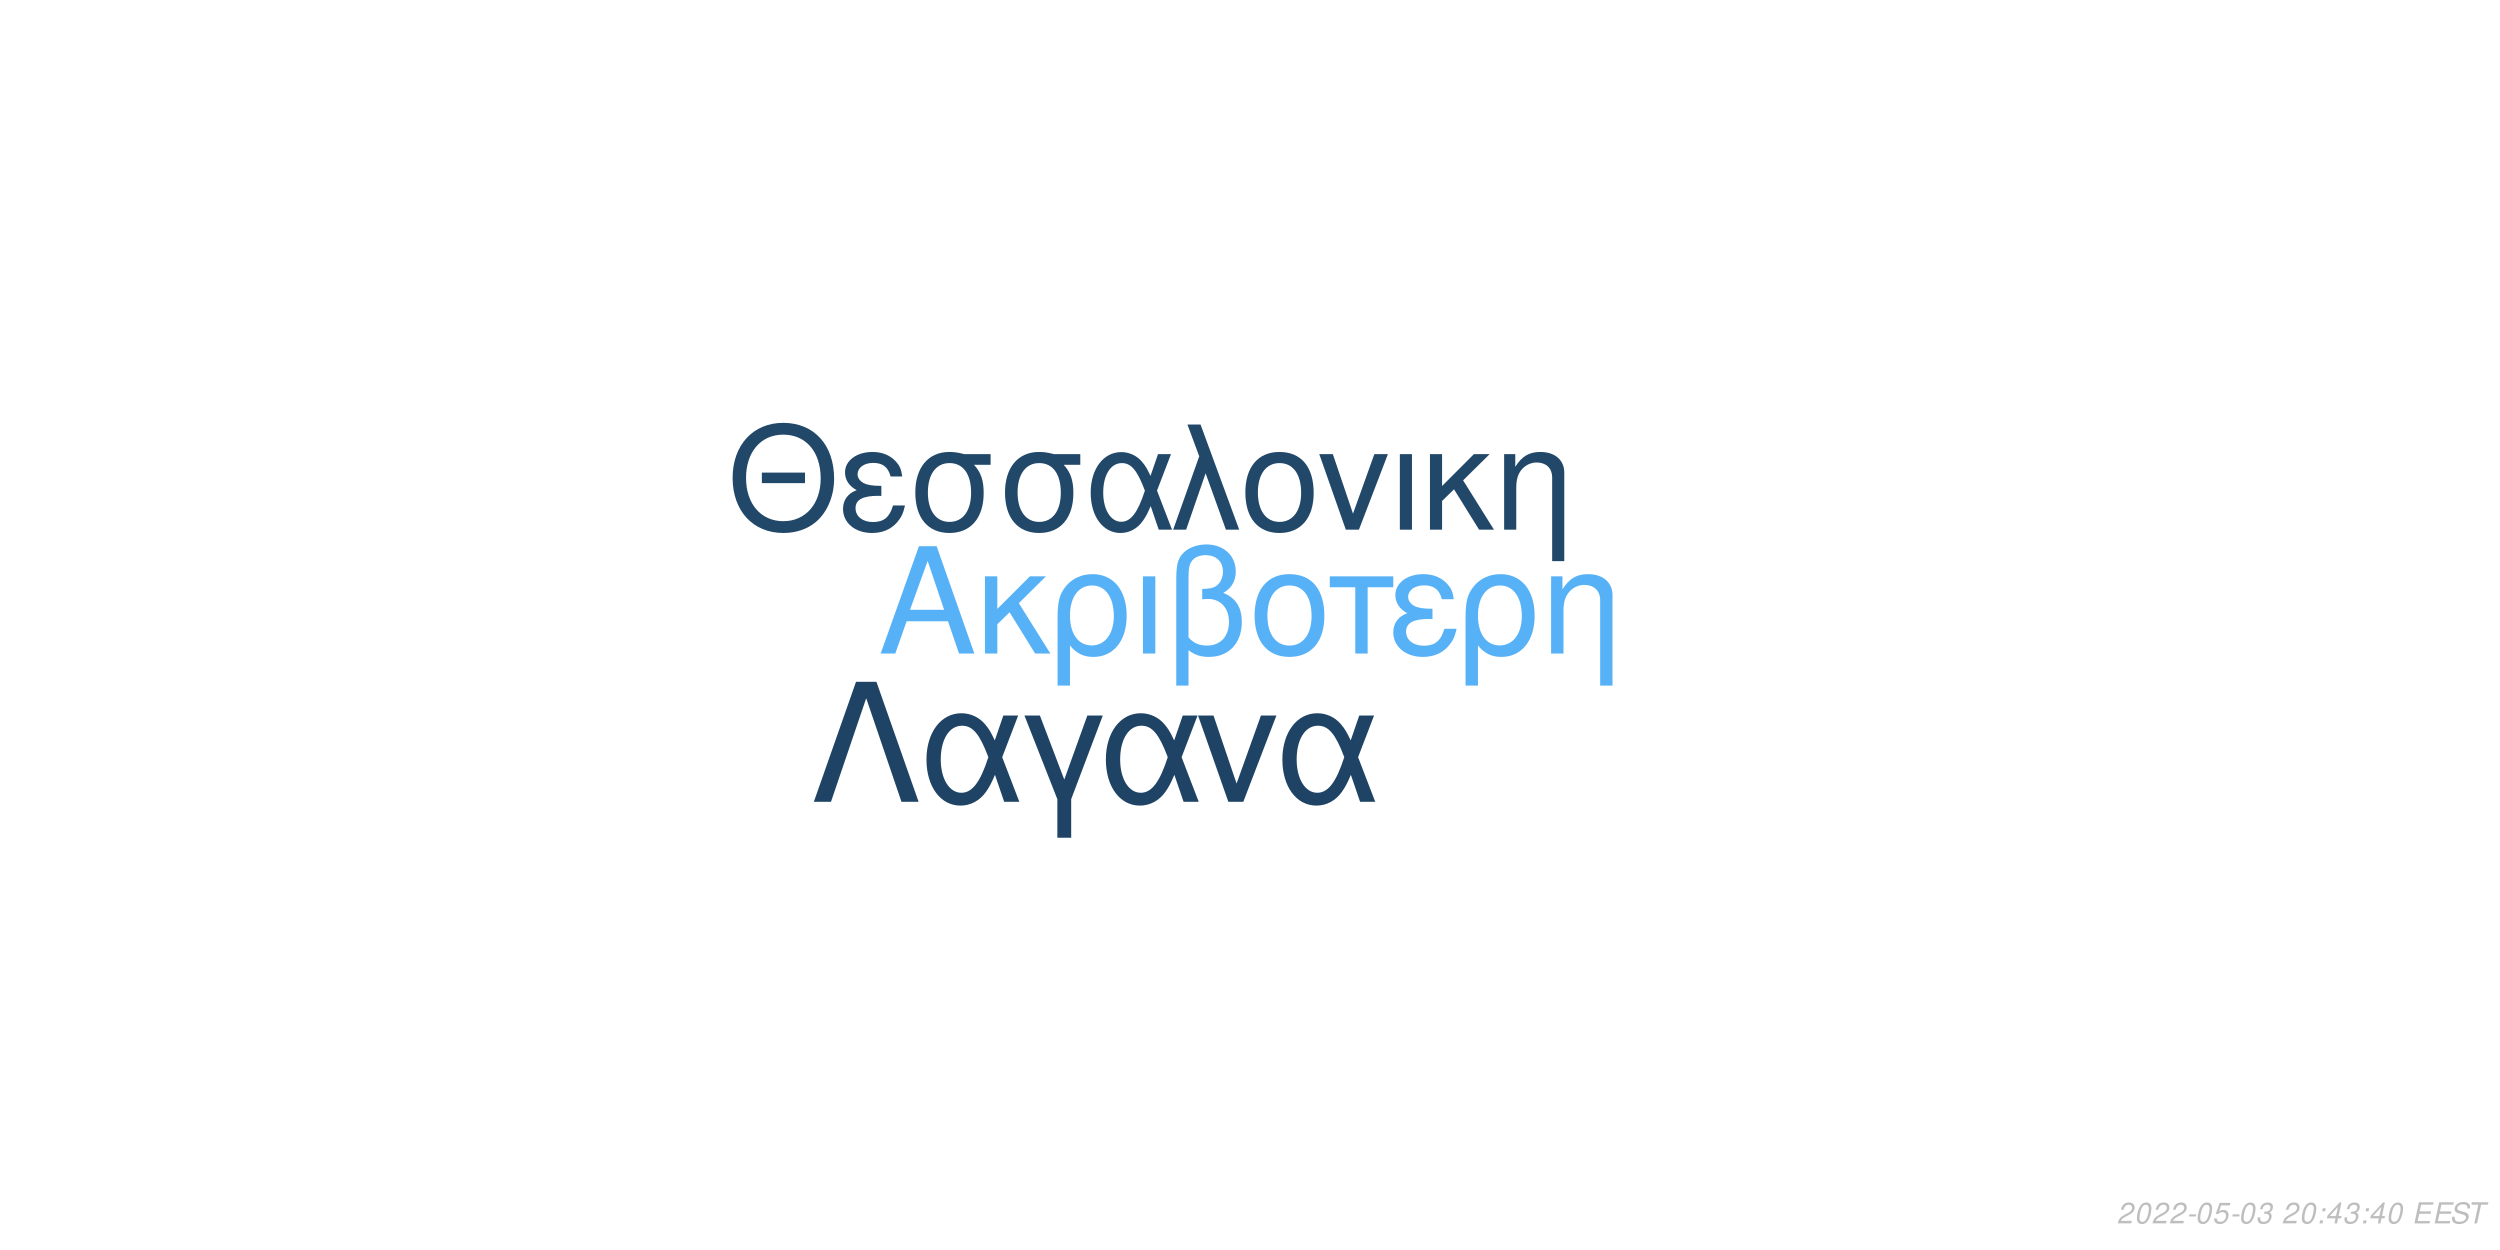
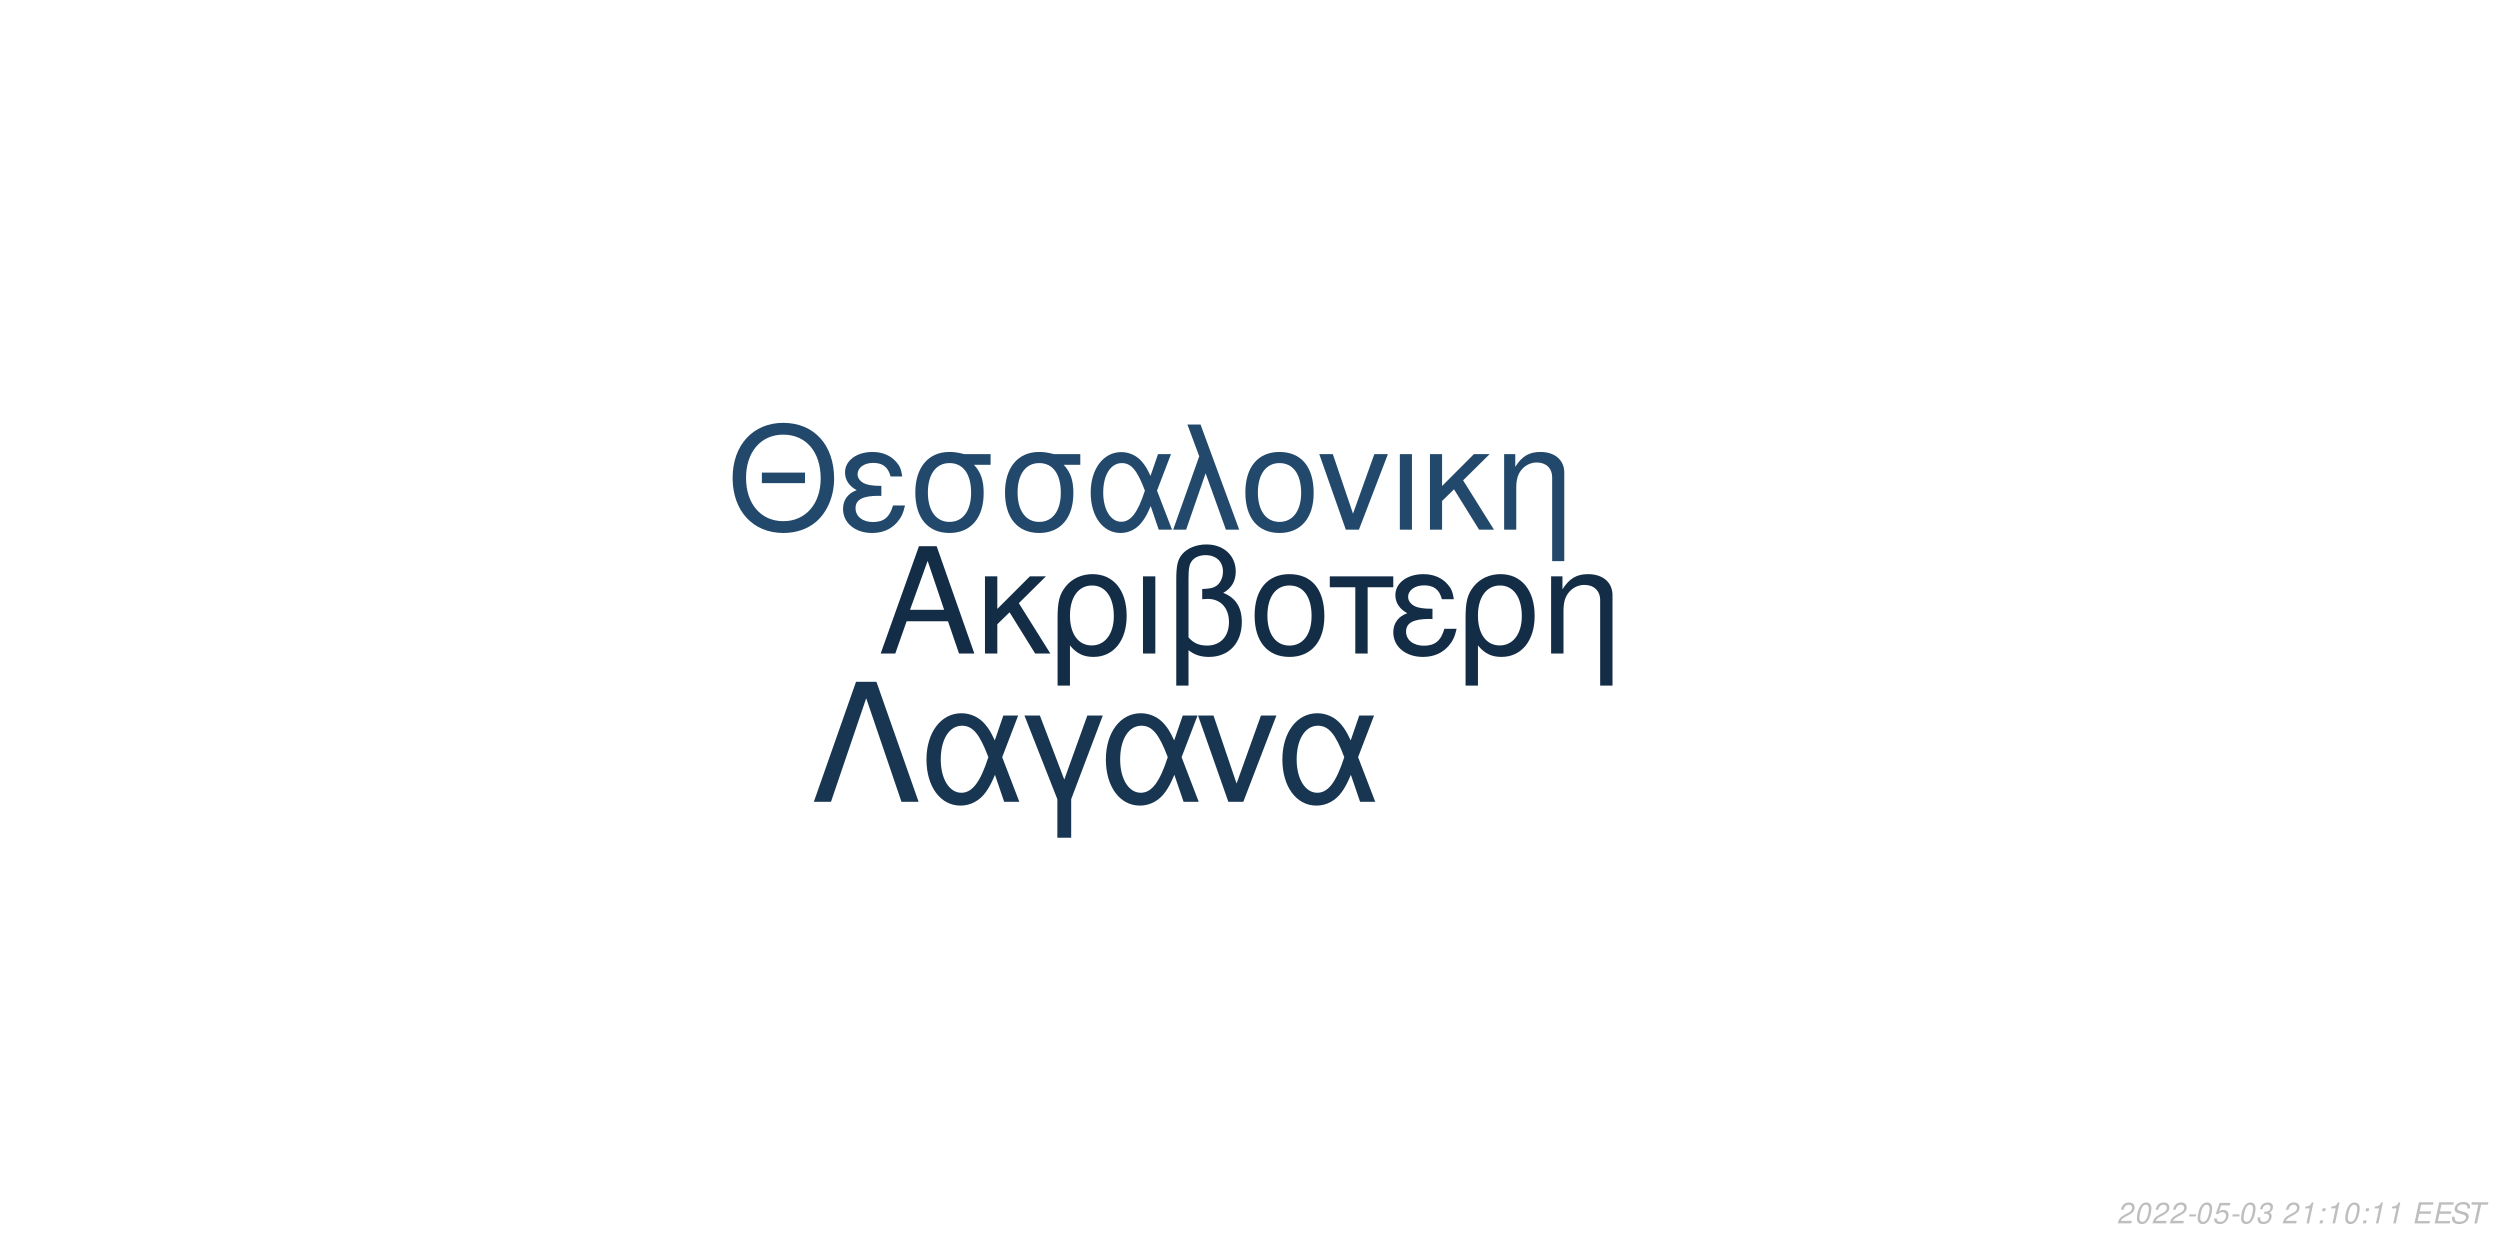
<svg xmlns="http://www.w3.org/2000/svg" xmlns:xlink="http://www.w3.org/1999/xlink" width="864pt" height="432pt" viewBox="0 0 864 432" version="1.1">
  <defs>
    <g>
      <symbol overflow="visible" id="glyph0-0">
        <path style="stroke:none;" d="" />
      </symbol>
      <symbol overflow="visible" id="glyph0-1">
        <path style="stroke:none;" d="M 24.125 -11.141 L 27.938 0 L 33.234 0 L 20.203 -37.094 L 14.094 -37.094 L 0.859 0 L 5.906 0 L 9.828 -11.141 Z M 22.797 -15.109 L 11 -15.109 L 17.094 -32.016 Z M 22.797 -15.109 " />
      </symbol>
      <symbol overflow="visible" id="glyph0-2">
        <path style="stroke:none;" d="M 7.172 -15.422 L 7.172 -26.672 L 2.906 -26.672 L 2.906 0 L 7.172 0 L 7.172 -10.125 L 11.406 -14.25 L 20.25 0 L 25.5 0 L 14.609 -17.406 L 23.969 -26.672 L 18.422 -26.672 Z M 7.172 -15.422 " />
      </symbol>
      <symbol overflow="visible" id="glyph0-3">
        <path style="stroke:none;" d="M 3 11.094 L 7.281 11.094 L 7.281 -2.797 C 9.516 -0.047 11.953 1.172 15.375 1.172 C 22.344 1.172 26.875 -4.422 26.875 -13.031 C 26.875 -21.891 22.297 -27.438 15.062 -27.438 C 11.297 -27.438 7.984 -25.906 5.797 -23.156 C 3.672 -20.516 3 -17.969 3 -12.359 Z M 14.906 -23.516 C 19.547 -23.516 22.438 -19.438 22.438 -12.922 C 22.438 -6.812 19.391 -2.797 14.812 -2.797 C 10.172 -2.797 7.281 -6.766 7.281 -13.125 C 7.281 -19.484 10.234 -23.516 14.906 -23.516 Z M 14.906 -23.516 " />
      </symbol>
      <symbol overflow="visible" id="glyph0-4">
        <path style="stroke:none;" d="M 3.516 0 L 7.781 0 L 7.781 -26.672 L 3.516 -26.672 Z M 3.516 0 " />
      </symbol>
      <symbol overflow="visible" id="glyph0-5">
        <path style="stroke:none;" d="M 4.016 11.094 L 8.25 11.094 L 8.25 -1.172 C 10.172 0.406 12.422 1.172 15.312 1.172 C 22.188 1.172 26.672 -3.609 26.672 -10.891 C 26.672 -15.984 24.578 -19.234 20.25 -20.969 C 23.109 -22.547 24.578 -25.031 24.578 -28.344 C 24.578 -33.844 20.406 -37.703 14.453 -37.703 C 10.938 -37.703 7.734 -36.391 6 -34.25 C 4.484 -32.422 4.016 -30.328 4.016 -25.391 Z M 8.25 -25.656 C 8.25 -29.359 8.5 -30.844 9.469 -32.062 C 10.375 -33.281 12.156 -34 14.094 -34 C 17.812 -34 20.156 -31.812 20.156 -28.297 C 20.156 -25.953 18.984 -23.812 17.297 -23.047 C 16.281 -22.547 15.469 -22.438 12.984 -22.297 L 12.984 -18.781 C 13.734 -18.828 14.344 -18.875 14.969 -18.875 C 19.344 -18.875 22.234 -15.719 22.234 -10.891 C 22.234 -5.906 19.281 -2.75 14.656 -2.75 C 11.953 -2.75 9.922 -3.609 8.25 -5.594 Z M 8.25 -25.656 " />
      </symbol>
      <symbol overflow="visible" id="glyph0-6">
        <path style="stroke:none;" d="M 14.094 -27.438 C 6.562 -27.438 2.094 -22.094 2.094 -13.125 C 2.094 -4.125 6.562 1.172 14.141 1.172 C 21.672 1.172 26.203 -4.172 26.203 -12.922 C 26.203 -22.188 21.828 -27.438 14.094 -27.438 Z M 14.141 -23.516 C 18.938 -23.516 21.781 -19.594 21.781 -12.984 C 21.781 -6.672 18.828 -2.75 14.141 -2.75 C 9.422 -2.75 6.516 -6.672 6.516 -13.125 C 6.516 -19.594 9.422 -23.516 14.141 -23.516 Z M 14.141 -23.516 " />
      </symbol>
      <symbol overflow="visible" id="glyph0-7">
        <path style="stroke:none;" d="M 7.891 0 L 12.156 0 L 12.156 -22.906 L 21.016 -22.906 L 21.016 -26.672 L -0.922 -26.672 L -0.922 -22.906 L 7.891 -22.906 Z M 7.891 0 " />
      </symbol>
      <symbol overflow="visible" id="glyph0-8">
        <path style="stroke:none;" d="M 14.562 -15.469 C 11.344 -15.469 9.562 -15.781 8.297 -16.438 C 6.922 -17.203 6.156 -18.328 6.156 -19.547 C 6.156 -21.891 8.453 -23.562 11.656 -23.562 C 15.062 -23.562 16.953 -22.094 17.812 -18.781 L 21.938 -18.781 C 21.578 -21.266 21.062 -22.5 19.797 -23.922 C 17.812 -26.203 14.906 -27.438 11.453 -27.438 C 5.797 -27.438 1.734 -24.375 1.734 -20.203 C 1.734 -17.609 3.156 -15.375 5.859 -13.938 C 2.797 -12.875 1.016 -10.484 1.016 -7.328 C 1.016 -2.391 5.297 1.172 11.25 1.172 C 14.969 1.172 17.906 -0.109 20.156 -2.641 C 21.578 -4.328 22.297 -5.797 22.906 -8.547 L 18.672 -8.547 C 17.5 -4.422 15.422 -2.703 11.609 -2.703 C 7.938 -2.703 5.438 -4.688 5.438 -7.578 C 5.438 -10.578 7.938 -11.953 13.484 -11.953 C 13.641 -11.953 14.094 -11.953 14.562 -11.906 Z M 14.562 -15.469 " />
      </symbol>
      <symbol overflow="visible" id="glyph0-9">
        <path style="stroke:none;" d="M 3.562 -26.672 L 3.562 0 L 7.844 0 L 7.844 -14.703 C 7.844 -17.906 8.5 -19.891 10.031 -21.531 C 11.406 -22.953 13.188 -23.719 15.062 -23.719 C 18.375 -23.719 20.516 -21.672 20.516 -18.469 L 20.516 11.094 L 24.781 11.094 L 24.781 -20.156 C 24.781 -24.578 21.469 -27.438 16.328 -27.438 C 12.359 -27.438 9.828 -25.906 7.484 -22.188 L 7.484 -26.672 Z M 3.562 -26.672 " />
      </symbol>
      <symbol overflow="visible" id="glyph1-0">
        <path style="stroke:none;" d="" />
      </symbol>
      <symbol overflow="visible" id="glyph1-1">
        <path style="stroke:none;" d="M 26.859 -19.734 L 11.953 -19.734 L 11.953 -16.094 L 26.859 -16.094 Z M 19.328 -36.922 C 8.922 -36.922 1.844 -29.25 1.844 -17.891 C 1.844 -6.484 8.875 1.141 19.391 1.141 C 23.812 1.141 27.703 -0.203 30.641 -2.688 C 34.578 -6.031 36.922 -11.656 36.922 -17.594 C 36.922 -29.297 30 -36.922 19.328 -36.922 Z M 19.328 -32.844 C 27.203 -32.844 32.281 -26.906 32.281 -17.688 C 32.281 -8.922 27.062 -2.938 19.391 -2.938 C 11.609 -2.938 6.484 -8.922 6.484 -17.891 C 6.484 -26.859 11.609 -32.844 19.328 -32.844 Z M 19.328 -32.844 " />
      </symbol>
      <symbol overflow="visible" id="glyph1-2">
        <path style="stroke:none;" d="M 14.25 -15.141 C 11.109 -15.141 9.375 -15.453 8.125 -16.094 C 6.781 -16.844 6.031 -17.938 6.031 -19.141 C 6.031 -21.422 8.266 -23.078 11.406 -23.078 C 14.75 -23.078 16.594 -21.625 17.438 -18.391 L 21.469 -18.391 C 21.125 -20.828 20.625 -22.031 19.391 -23.422 C 17.438 -25.656 14.594 -26.859 11.219 -26.859 C 5.688 -26.859 1.688 -23.875 1.688 -19.781 C 1.688 -17.234 3.094 -15.047 5.734 -13.656 C 2.734 -12.609 1 -10.266 1 -7.172 C 1 -2.344 5.188 1.141 11.016 1.141 C 14.656 1.141 17.547 -0.094 19.734 -2.594 C 21.125 -4.234 21.828 -5.688 22.422 -8.375 L 18.281 -8.375 C 17.141 -4.328 15.094 -2.641 11.359 -2.641 C 7.766 -2.641 5.328 -4.578 5.328 -7.422 C 5.328 -10.359 7.766 -11.703 13.203 -11.703 C 13.359 -11.703 13.797 -11.703 14.25 -11.656 Z M 14.25 -15.141 " />
      </symbol>
      <symbol overflow="visible" id="glyph1-3">
        <path style="stroke:none;" d="M 29 -26.109 L 19.938 -26.109 C 17.594 -26.703 16.438 -26.859 14.703 -26.859 C 7.469 -26.859 2.984 -21.469 2.984 -12.859 C 2.984 -4.031 7.375 1.141 14.797 1.141 C 22.172 1.141 26.609 -4.078 26.609 -12.656 C 26.609 -17.047 25.656 -19.828 23.266 -22.422 L 29 -22.422 Z M 14.797 -23.016 C 19.531 -23.016 22.266 -19.234 22.266 -12.75 C 22.266 -6.531 19.438 -2.688 14.797 -2.688 C 10.172 -2.688 7.328 -6.531 7.328 -12.859 C 7.328 -19.188 10.172 -23.016 14.797 -23.016 Z M 14.797 -23.016 " />
      </symbol>
      <symbol overflow="visible" id="glyph1-4">
        <path style="stroke:none;" d="M 29.344 -26.109 L 24.859 -26.109 L 22.266 -18.578 C 21.125 -21.031 20.484 -22.125 19.328 -23.469 C 17.547 -25.609 14.906 -26.812 12.156 -26.812 C 5.984 -26.812 1.594 -20.984 1.594 -12.812 C 1.594 -4.578 5.828 1.141 11.906 1.141 C 14.953 1.141 17.734 -0.344 19.625 -3.047 C 20.672 -4.531 21.281 -5.688 22.328 -8.172 L 25.109 0 L 29.703 0 L 24.516 -13.5 Z M 20.328 -13.5 C 17.891 -5.922 15.453 -2.734 12.156 -2.734 C 8.516 -2.734 5.922 -6.922 5.922 -12.812 C 5.922 -18.938 8.516 -23.016 12.359 -23.016 C 15.594 -23.016 17.688 -20.531 20.328 -13.5 Z M 20.328 -13.5 " />
      </symbol>
      <symbol overflow="visible" id="glyph1-5">
        <path style="stroke:none;" d="M 1.094 0 L 5.578 0 L 12.312 -19.484 L 19.328 0 L 23.922 0 L 10.562 -36.328 L 6.031 -36.328 L 10.109 -25.359 Z M 1.094 0 " />
      </symbol>
      <symbol overflow="visible" id="glyph1-6">
        <path style="stroke:none;" d="M 13.797 -26.859 C 6.422 -26.859 2.047 -21.625 2.047 -12.859 C 2.047 -4.031 6.422 1.141 13.859 1.141 C 21.234 1.141 25.656 -4.078 25.656 -12.656 C 25.656 -21.719 21.375 -26.859 13.797 -26.859 Z M 13.859 -23.016 C 18.531 -23.016 21.328 -19.188 21.328 -12.703 C 21.328 -6.531 18.438 -2.688 13.859 -2.688 C 9.219 -2.688 6.375 -6.531 6.375 -12.859 C 6.375 -19.188 9.219 -23.016 13.859 -23.016 Z M 13.859 -23.016 " />
      </symbol>
      <symbol overflow="visible" id="glyph1-7">
        <path style="stroke:none;" d="M 14.297 0 L 24.312 -26.109 L 19.625 -26.109 L 12.25 -5.531 L 5.281 -26.109 L 0.594 -26.109 L 9.766 0 Z M 14.297 0 " />
      </symbol>
      <symbol overflow="visible" id="glyph1-8">
        <path style="stroke:none;" d="M 3.438 0 L 7.625 0 L 7.625 -26.109 L 3.438 -26.109 Z M 3.438 0 " />
      </symbol>
      <symbol overflow="visible" id="glyph1-9">
        <path style="stroke:none;" d="M 7.031 -15.094 L 7.031 -26.109 L 2.844 -26.109 L 2.844 0 L 7.031 0 L 7.031 -9.922 L 11.156 -13.953 L 19.828 0 L 24.969 0 L 14.297 -17.047 L 23.469 -26.109 L 18.031 -26.109 Z M 7.031 -15.094 " />
      </symbol>
      <symbol overflow="visible" id="glyph1-10">
        <path style="stroke:none;" d="M 3.484 -26.109 L 3.484 0 L 7.672 0 L 7.672 -14.406 C 7.672 -17.547 8.328 -19.484 9.812 -21.078 C 11.156 -22.469 12.906 -23.219 14.75 -23.219 C 17.984 -23.219 20.078 -21.234 20.078 -18.094 L 20.078 10.859 L 24.266 10.859 L 24.266 -19.734 C 24.266 -24.062 21.031 -26.859 16 -26.859 C 12.109 -26.859 9.609 -25.359 7.328 -21.719 L 7.328 -26.109 Z M 3.484 -26.109 " />
      </symbol>
      <symbol overflow="visible" id="glyph2-0">
        <path style="stroke:none;" d="" />
      </symbol>
      <symbol overflow="visible" id="glyph2-1">
        <path style="stroke:none;" d="M 22.531 -41.484 L 15.484 -41.484 L 0.906 0 L 6.828 0 L 19 -35.797 L 31.188 0 L 37.109 0 Z M 22.531 -41.484 " />
      </symbol>
      <symbol overflow="visible" id="glyph2-2">
        <path style="stroke:none;" d="M 33.516 -29.812 L 28.391 -29.812 L 25.438 -21.219 C 24.125 -24.016 23.391 -25.266 22.078 -26.797 C 20.031 -29.25 17.016 -30.609 13.891 -30.609 C 6.828 -30.609 1.828 -23.953 1.828 -14.625 C 1.828 -5.234 6.656 1.312 13.594 1.312 C 17.078 1.312 20.266 -0.391 22.422 -3.469 C 23.609 -5.172 24.297 -6.484 25.5 -9.328 L 28.688 0 L 33.922 0 L 28 -15.422 Z M 23.219 -15.422 C 20.422 -6.766 17.641 -3.125 13.891 -3.125 C 9.734 -3.125 6.766 -7.906 6.766 -14.625 C 6.766 -21.625 9.734 -26.297 14.109 -26.297 C 17.812 -26.297 20.203 -23.453 23.219 -15.422 Z M 23.219 -15.422 " />
      </symbol>
      <symbol overflow="visible" id="glyph2-3">
        <path style="stroke:none;" d="M 12.062 12.406 L 16.844 12.406 L 16.844 -0.906 L 27.766 -29.812 L 22.422 -29.812 L 14.453 -7.688 L 6.031 -29.812 L 0.688 -29.812 L 12.062 -0.906 Z M 12.062 12.406 " />
      </symbol>
      <symbol overflow="visible" id="glyph2-4">
        <path style="stroke:none;" d="M 16.328 0 L 27.766 -29.812 L 22.422 -29.812 L 14 -6.312 L 6.031 -29.812 L 0.688 -29.812 L 11.156 0 Z M 16.328 0 " />
      </symbol>
      <symbol overflow="visible" id="glyph3-0">
        <path style="stroke:none;" d="" />
      </symbol>
      <symbol overflow="visible" id="glyph3-1">
        <path style="stroke:none;" d="M 5.234 -0.875 L 1.469 -0.875 C 1.641 -1.375 2.203 -1.891 3.109 -2.344 L 4.234 -2.938 C 5.562 -3.625 6.219 -4.469 6.219 -5.484 C 6.219 -5.938 6.062 -6.359 5.797 -6.656 C 5.469 -7.047 4.984 -7.234 4.312 -7.234 C 2.766 -7.234 1.891 -6.453 1.484 -4.734 L 2.375 -4.734 C 2.484 -5.188 2.609 -5.484 2.797 -5.75 C 3.094 -6.203 3.609 -6.453 4.188 -6.453 C 4.891 -6.453 5.344 -6.031 5.344 -5.375 C 5.344 -4.703 4.859 -4.094 4.016 -3.656 L 2.984 -3.125 C 1.234 -2.188 0.797 -1.656 0.344 -0.016 L 5.047 -0.016 Z M 5.234 -0.875 " />
      </symbol>
      <symbol overflow="visible" id="glyph3-2">
        <path style="stroke:none;" d="M 4.203 -7.234 C 3.375 -7.234 2.688 -6.812 2.125 -5.984 C 1.484 -5.047 0.984 -3.188 0.984 -1.734 C 0.984 -1.109 1.172 -0.562 1.484 -0.266 C 1.797 0.047 2.281 0.234 2.766 0.234 C 3.625 0.234 4.281 -0.156 4.859 -1.016 C 5.516 -1.953 6 -3.797 6 -5.266 C 6 -6.5 5.328 -7.234 4.203 -7.234 Z M 4.094 -6.453 C 4.734 -6.453 5.125 -5.984 5.125 -5.156 C 5.125 -4.203 4.781 -2.625 4.406 -1.812 C 3.984 -0.938 3.516 -0.547 2.875 -0.547 C 2.25 -0.547 1.875 -1.031 1.875 -1.828 C 1.875 -2.797 2.203 -4.344 2.594 -5.203 C 2.984 -6.047 3.453 -6.453 4.094 -6.453 Z M 4.094 -6.453 " />
      </symbol>
      <symbol overflow="visible" id="glyph3-3">
        <path style="stroke:none;" d="M 3.516 -3.125 L 1.125 -3.125 L 0.969 -2.406 L 3.359 -2.406 Z M 3.516 -3.125 " />
      </symbol>
      <symbol overflow="visible" id="glyph3-4">
        <path style="stroke:none;" d="M 6.297 -7.094 L 2.594 -7.094 L 1.234 -3.234 L 2.047 -3.234 C 2.656 -3.766 2.938 -3.906 3.531 -3.906 C 4.328 -3.906 4.797 -3.453 4.797 -2.688 C 4.797 -1.438 3.969 -0.547 2.828 -0.547 C 2.031 -0.547 1.609 -0.938 1.578 -1.734 L 0.703 -1.734 L 0.703 -1.516 C 0.703 -0.938 0.844 -0.547 1.188 -0.266 C 1.562 0.062 2.078 0.234 2.703 0.234 C 3.656 0.234 4.391 -0.156 4.984 -0.922 C 5.422 -1.5 5.672 -2.234 5.672 -2.953 C 5.672 -4 4.938 -4.672 3.812 -4.672 C 3.328 -4.672 2.906 -4.547 2.406 -4.234 L 3.109 -6.219 L 6.109 -6.219 Z M 6.297 -7.094 " />
      </symbol>
      <symbol overflow="visible" id="glyph3-5">
        <path style="stroke:none;" d="M 2.922 -3.312 C 3.125 -3.344 3.234 -3.344 3.375 -3.344 C 4.203 -3.344 4.688 -3 4.688 -2.406 C 4.688 -1.312 3.906 -0.547 2.781 -0.547 C 2.047 -0.547 1.594 -0.938 1.594 -1.562 C 1.594 -1.719 1.609 -1.844 1.656 -2.094 L 0.766 -2.094 C 0.734 -1.797 0.719 -1.641 0.719 -1.469 C 0.719 -0.375 1.406 0.234 2.641 0.234 C 3.547 0.234 4.297 -0.078 4.812 -0.656 C 5.266 -1.156 5.562 -1.875 5.562 -2.547 C 5.562 -3.125 5.344 -3.453 4.797 -3.734 C 5.641 -4.234 6.016 -4.844 6.016 -5.734 C 6.016 -6.656 5.312 -7.234 4.203 -7.234 C 3.375 -7.234 2.672 -6.938 2.188 -6.375 C 1.891 -6.031 1.703 -5.641 1.516 -4.906 L 2.391 -4.906 C 2.5 -5.359 2.594 -5.594 2.734 -5.812 C 3.047 -6.234 3.516 -6.453 4.078 -6.453 C 4.734 -6.453 5.141 -6.125 5.141 -5.578 C 5.141 -5.188 5.016 -4.797 4.797 -4.547 C 4.516 -4.234 4 -4.062 3.266 -4.062 L 3.078 -4.062 Z M 2.922 -3.312 " />
      </symbol>
      <symbol overflow="visible" id="glyph3-6">
        <path style="stroke:none;" d="" />
      </symbol>
      <symbol overflow="visible" id="glyph3-7">
-         <path style="stroke:none;" d="M 2.359 -1.031 L 1.312 -1.031 L 1.094 0 L 2.141 0 Z M 3.266 -5.234 L 2.219 -5.234 L 2 -4.203 L 3.047 -4.203 Z M 3.266 -5.234 " />
+         <path style="stroke:none;" d="M 3.703 -5.188 L 2.594 0 L 3.469 0 L 5.016 -7.234 L 4.438 -7.234 C 3.906 -6.156 3.688 -6.016 2.234 -5.812 L 2.109 -5.188 Z M 3.703 -5.188 " />
      </symbol>
      <symbol overflow="visible" id="glyph3-8">
-         <path style="stroke:none;" d="M 3.625 -1.75 L 3.266 0 L 4.141 0 L 4.516 -1.75 L 5.562 -1.75 L 5.734 -2.531 L 4.688 -2.531 L 5.688 -7.234 L 5.016 -7.234 L 0.844 -2.672 L 0.641 -1.75 Z M 3.797 -2.531 L 1.594 -2.531 L 4.469 -5.703 Z M 3.797 -2.531 " />
+         <path style="stroke:none;" d="M 2.359 -1.031 L 1.312 -1.031 L 1.094 0 L 2.141 0 Z M 3.266 -5.234 L 2.219 -5.234 L 2 -4.203 L 3.047 -4.203 Z M 3.266 -5.234 " />
      </symbol>
      <symbol overflow="visible" id="glyph3-9">
        <path style="stroke:none;" d="M 2.547 -3.312 L 6.5 -3.312 L 6.688 -4.141 L 2.719 -4.141 L 3.219 -6.469 L 7.344 -6.469 L 7.516 -7.297 L 2.453 -7.297 L 0.906 0 L 6.125 0 L 6.297 -0.812 L 2.016 -0.812 Z M 2.547 -3.312 " />
      </symbol>
      <symbol overflow="visible" id="glyph3-10">
        <path style="stroke:none;" d="M 7.062 -5.156 C 7.125 -5.438 7.141 -5.562 7.141 -5.703 C 7.141 -6.156 6.938 -6.594 6.594 -6.891 C 6.188 -7.25 5.656 -7.406 4.875 -7.406 C 3.844 -7.406 3.047 -7.125 2.5 -6.562 C 2.094 -6.141 1.781 -5.438 1.781 -4.922 C 1.781 -4.297 2.219 -3.766 2.891 -3.562 L 4.594 -3.094 C 5.406 -2.859 5.734 -2.578 5.734 -2.094 C 5.734 -1.781 5.547 -1.406 5.266 -1.141 C 4.844 -0.766 4.266 -0.578 3.453 -0.578 C 2.328 -0.578 1.812 -0.984 1.812 -1.906 C 1.812 -2.047 1.812 -2.125 1.844 -2.312 L 0.984 -2.312 C 0.906 -2.062 0.891 -1.906 0.891 -1.688 C 0.891 -0.484 1.797 0.234 3.297 0.234 C 4.359 0.234 5.234 -0.062 5.812 -0.609 C 6.344 -1.078 6.688 -1.797 6.688 -2.375 C 6.688 -2.641 6.609 -2.906 6.453 -3.156 C 6.234 -3.5 5.938 -3.703 5.469 -3.828 L 3.75 -4.312 C 2.984 -4.547 2.734 -4.734 2.734 -5.188 C 2.734 -5.547 2.875 -5.844 3.188 -6.109 C 3.547 -6.438 4.031 -6.594 4.703 -6.594 C 5.266 -6.594 5.688 -6.484 5.906 -6.297 C 6.094 -6.125 6.219 -5.797 6.219 -5.516 C 6.219 -5.422 6.203 -5.344 6.188 -5.156 Z M 7.062 -5.156 " />
      </symbol>
      <symbol overflow="visible" id="glyph3-11">
        <path style="stroke:none;" d="M 4.938 -6.469 L 7.312 -6.469 L 7.484 -7.297 L 1.75 -7.297 L 1.578 -6.469 L 3.984 -6.469 L 2.609 0 L 3.547 0 Z M 4.938 -6.469 " />
      </symbol>
    </g>
  </defs>
  <g id="surface1">
    <rect x="0" y="0" width="864" height="432" style="fill:rgb(100%,100%,100%);fill-opacity:1;stroke:none;" />
-     <g style="fill:rgb(33.725%,69.412%,96.863%);fill-opacity:1;">
+     <g style="fill:rgb(7.843%,17.647%,27.451%);fill-opacity:1;">
      <use xlink:href="#glyph0-1" x="303.5" y="225.861" />
      <use xlink:href="#glyph0-2" x="337.5" y="225.861" />
      <use xlink:href="#glyph0-3" x="362.5" y="225.861" />
      <use xlink:href="#glyph0-4" x="391.5" y="225.861" />
      <use xlink:href="#glyph0-5" x="402.5" y="225.861" />
      <use xlink:href="#glyph0-6" x="431.5" y="225.861" />
      <use xlink:href="#glyph0-7" x="460.5" y="225.861" />
      <use xlink:href="#glyph0-8" x="480.5" y="225.861" />
      <use xlink:href="#glyph0-3" x="503.5" y="225.861" />
      <use xlink:href="#glyph0-9" x="532.5" y="225.861" />
    </g>
-     <g style="fill:rgb(12.941%,27.843%,41.176%);fill-opacity:1;">
+     <g style="fill:rgb(13.333%,28.627%,41.961%);fill-opacity:1;">
      <use xlink:href="#glyph1-1" x="251.348" y="183.058" />
      <use xlink:href="#glyph1-2" x="290.348" y="183.058" />
      <use xlink:href="#glyph1-3" x="313.348" y="183.058" />
      <use xlink:href="#glyph1-3" x="344.348" y="183.058" />
      <use xlink:href="#glyph1-4" x="375.348" y="183.058" />
      <use xlink:href="#glyph1-5" x="404.348" y="183.058" />
      <use xlink:href="#glyph1-6" x="428.348" y="183.058" />
      <use xlink:href="#glyph1-7" x="455.348" y="183.058" />
      <use xlink:href="#glyph1-8" x="480.348" y="183.058" />
      <use xlink:href="#glyph1-9" x="491.348" y="183.058" />
      <use xlink:href="#glyph1-10" x="516.348" y="183.058" />
    </g>
-     <g style="fill:rgb(12.157%,26.275%,39.216%);fill-opacity:1;">
+     <g style="fill:rgb(9.412%,21.176%,31.765%);fill-opacity:1;">
      <use xlink:href="#glyph2-1" x="280.359" y="277.105" />
      <use xlink:href="#glyph2-2" x="318.359" y="277.105" />
      <use xlink:href="#glyph2-3" x="353.359" y="277.105" />
      <use xlink:href="#glyph2-2" x="380.359" y="277.105" />
      <use xlink:href="#glyph2-4" x="413.359" y="277.105" />
      <use xlink:href="#glyph2-2" x="441.359" y="277.105" />
    </g>
    <g style="fill:rgb(74.51%,74.51%,74.51%);fill-opacity:1;">
      <use xlink:href="#glyph3-1" x="731.52" y="422.81" />
      <use xlink:href="#glyph3-2" x="737.52" y="422.81" />
      <use xlink:href="#glyph3-1" x="743.52" y="422.81" />
      <use xlink:href="#glyph3-1" x="749.52" y="422.81" />
      <use xlink:href="#glyph3-3" x="755.52" y="422.81" />
      <use xlink:href="#glyph3-2" x="758.52" y="422.81" />
      <use xlink:href="#glyph3-4" x="764.52" y="422.81" />
      <use xlink:href="#glyph3-3" x="770.52" y="422.81" />
      <use xlink:href="#glyph3-2" x="773.52" y="422.81" />
      <use xlink:href="#glyph3-5" x="779.52" y="422.81" />
      <use xlink:href="#glyph3-6" x="785.52" y="422.81" />
      <use xlink:href="#glyph3-1" x="788.52" y="422.81" />
-       <use xlink:href="#glyph3-2" x="794.52" y="422.81" />
-       <use xlink:href="#glyph3-7" x="800.52" y="422.81" />
-       <use xlink:href="#glyph3-8" x="803.52" y="422.81" />
-       <use xlink:href="#glyph3-5" x="809.52" y="422.81" />
-       <use xlink:href="#glyph3-7" x="815.52" y="422.81" />
-       <use xlink:href="#glyph3-8" x="818.52" y="422.81" />
-       <use xlink:href="#glyph3-2" x="824.52" y="422.81" />
+       <use xlink:href="#glyph3-7" x="794.52" y="422.81" />
+       <use xlink:href="#glyph3-8" x="800.52" y="422.81" />
+       <use xlink:href="#glyph3-7" x="803.52" y="422.81" />
+       <use xlink:href="#glyph3-2" x="809.52" y="422.81" />
+       <use xlink:href="#glyph3-8" x="815.52" y="422.81" />
+       <use xlink:href="#glyph3-7" x="818.52" y="422.81" />
+       <use xlink:href="#glyph3-7" x="824.52" y="422.81" />
      <use xlink:href="#glyph3-6" x="830.52" y="422.81" />
      <use xlink:href="#glyph3-9" x="833.52" y="422.81" />
      <use xlink:href="#glyph3-9" x="840.52" y="422.81" />
      <use xlink:href="#glyph3-10" x="846.52" y="422.81" />
      <use xlink:href="#glyph3-11" x="852.52" y="422.81" />
    </g>
  </g>
</svg>
